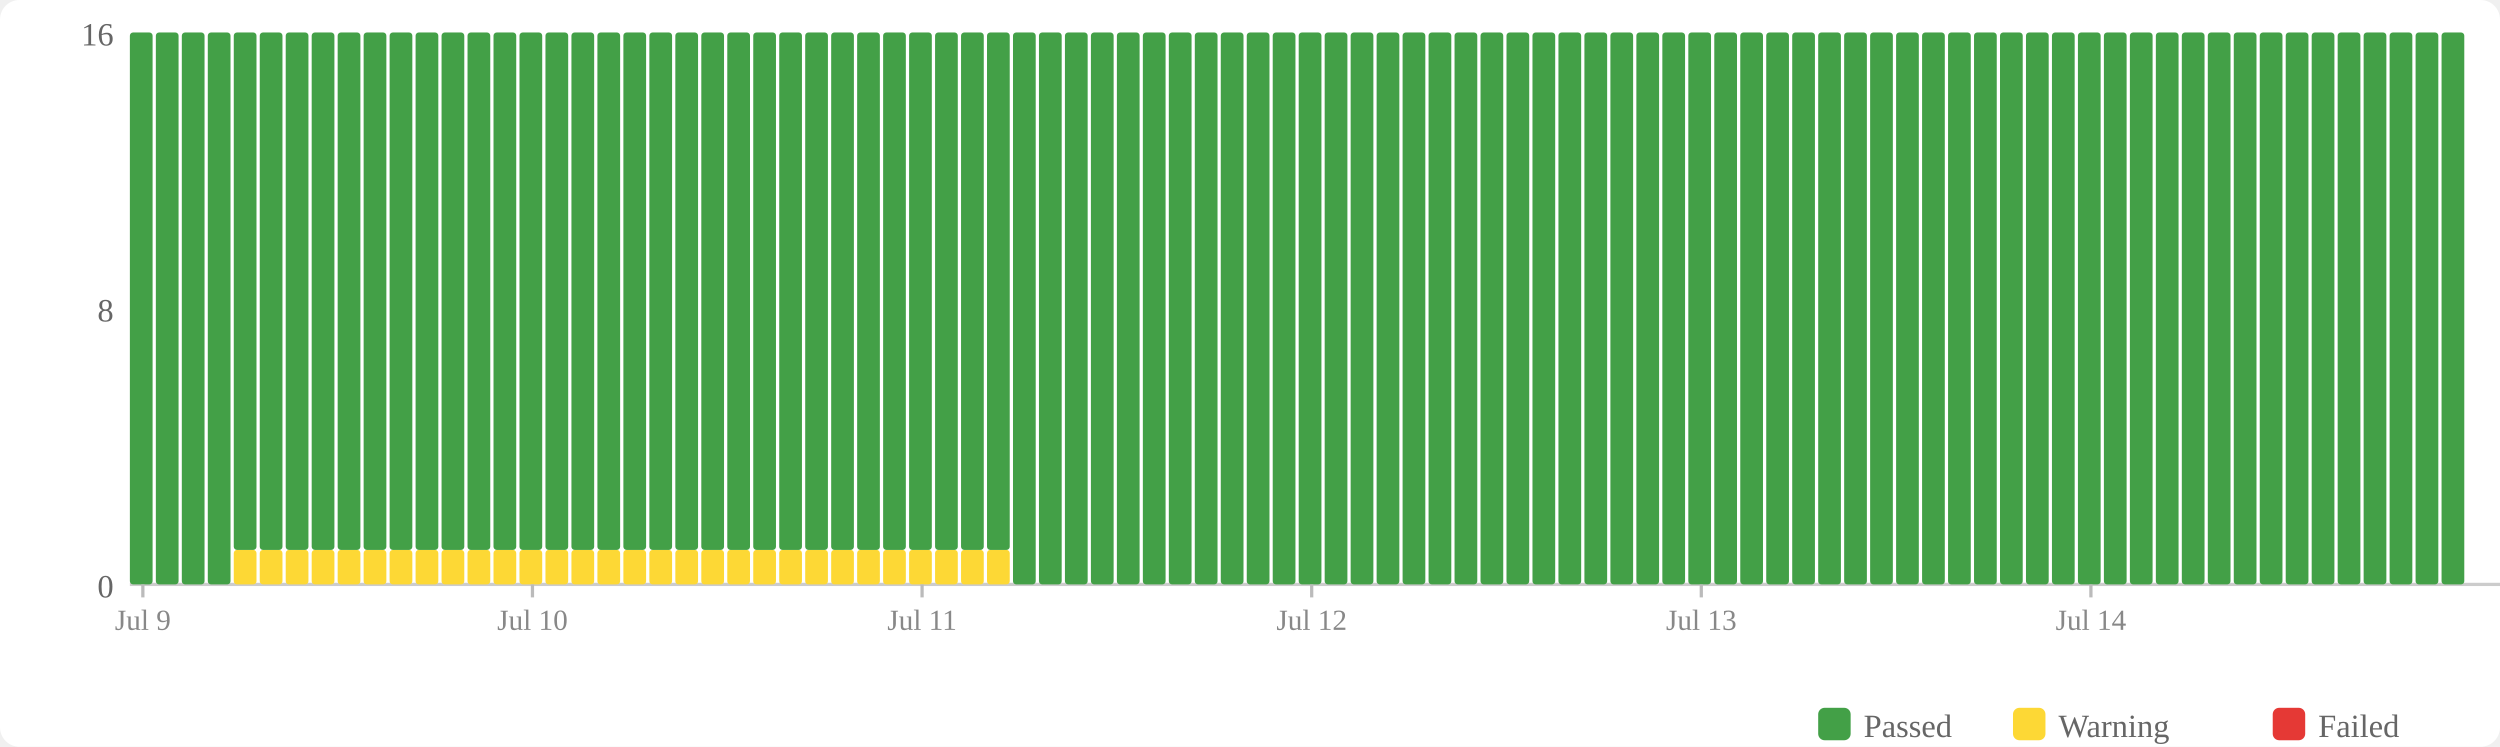
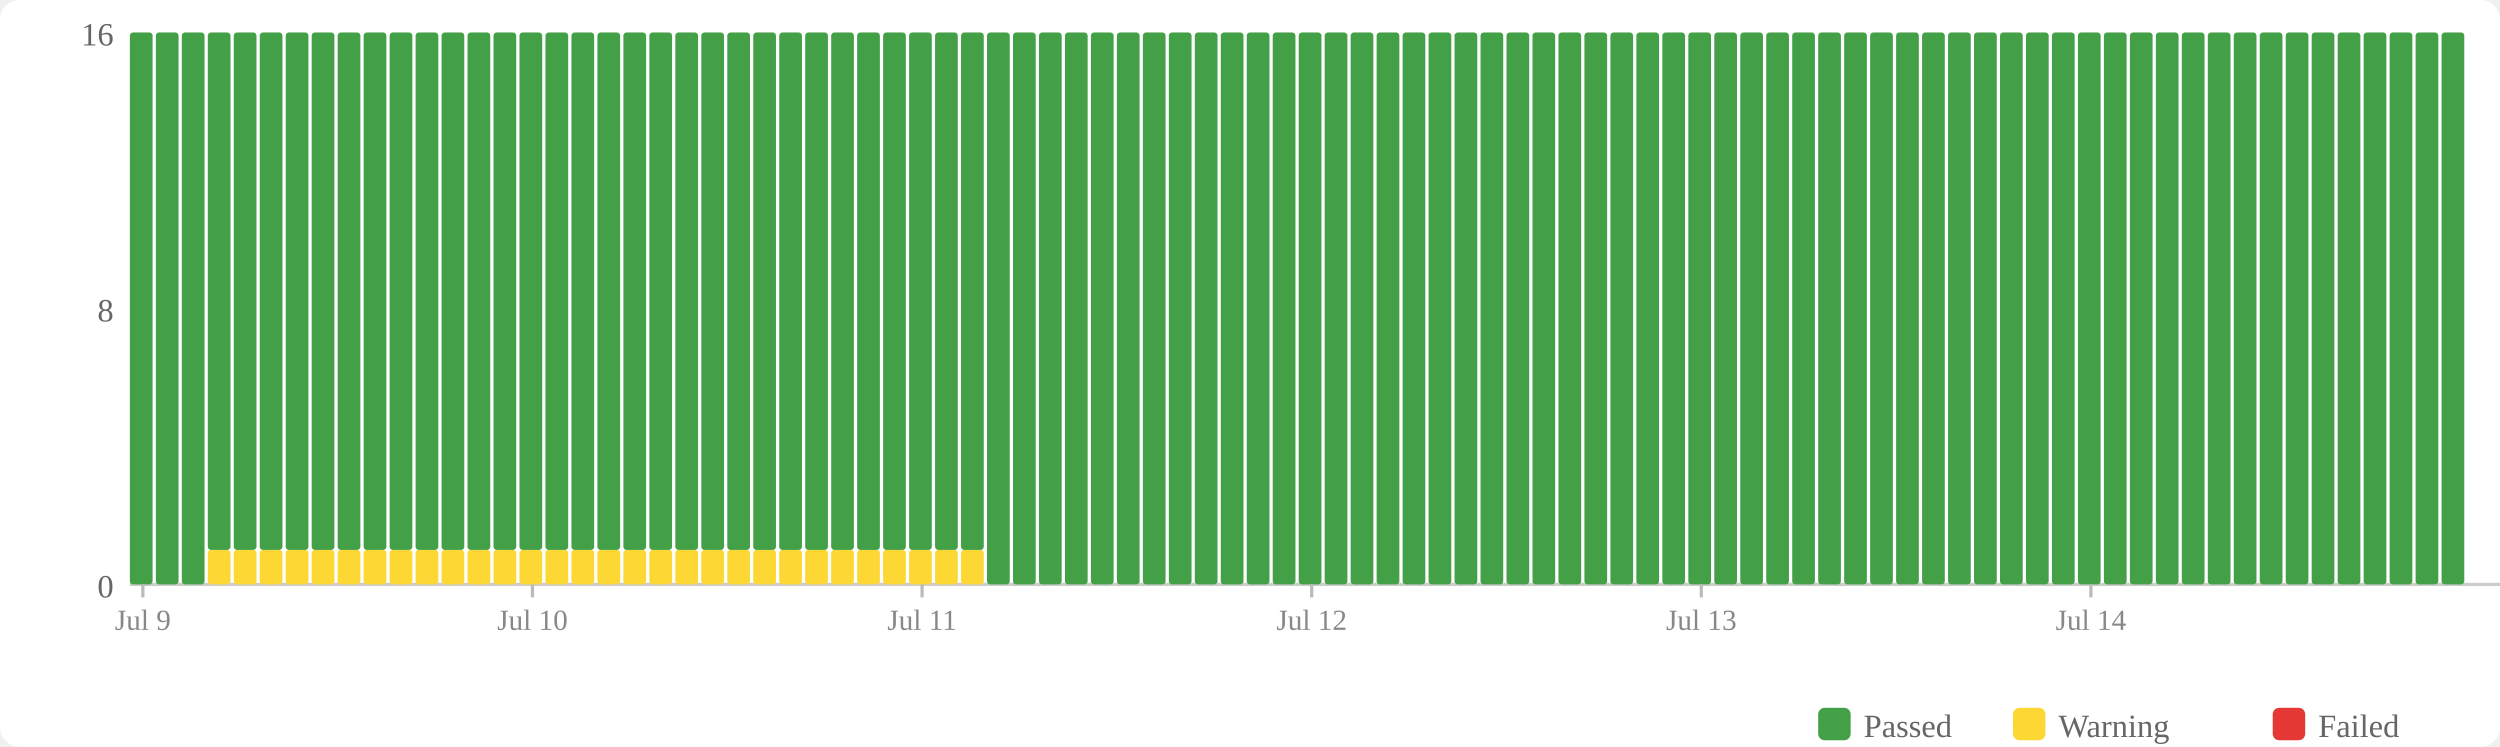
<svg xmlns="http://www.w3.org/2000/svg" width="770" height="230" viewBox="0 0 770 230">
  <rect width="770" height="230" fill="#fff" rx="6" />
  <rect x="560" y="218" width="10" height="10" fill="#43a047" rx="2" />
  <text x="574" y="227" font-size="10" fill="#666">Passed</text>
  <rect x="620" y="218" width="10" height="10" fill="#fdd835" rx="2" />
  <text x="634" y="227" font-size="10" fill="#666">Warning</text>
  <rect x="700" y="218" width="10" height="10" fill="#e53935" rx="2" />
  <text x="714" y="227" font-size="10" fill="#666">Failed</text>
  <text x="35" y="184" text-anchor="end" font-size="10" fill="#666">0</text>
  <text x="35" y="99" text-anchor="end" font-size="10" fill="#666">8</text>
  <text x="35" y="14" text-anchor="end" font-size="10" fill="#666">16</text>
  <line x1="40" y1="180" x2="770" y2="180" stroke="#ccc" stroke-width="1" />
  <rect x="40" y="10" width="7" height="170" fill="#43a047" rx="1" />
  <rect x="48" y="10" width="7" height="170" fill="#43a047" rx="1" />
  <rect x="56" y="10" width="7" height="170" fill="#43a047" rx="1" />
-   <rect x="64" y="10" width="7" height="170" fill="#43a047" rx="1" />
+   <rect x="64" y="169.375" width="7" height="10.625" fill="#fdd835" rx="1" />
+   <rect x="64" y="10" width="7" height="159.375" fill="#43a047" rx="1" />
  <rect x="72" y="169.375" width="7" height="10.625" fill="#fdd835" rx="1" />
  <rect x="72" y="10" width="7" height="159.375" fill="#43a047" rx="1" />
  <rect x="80" y="169.375" width="7" height="10.625" fill="#fdd835" rx="1" />
  <rect x="80" y="10" width="7" height="159.375" fill="#43a047" rx="1" />
  <rect x="88" y="169.375" width="7" height="10.625" fill="#fdd835" rx="1" />
  <rect x="88" y="10" width="7" height="159.375" fill="#43a047" rx="1" />
  <rect x="96" y="169.375" width="7" height="10.625" fill="#fdd835" rx="1" />
  <rect x="96" y="10" width="7" height="159.375" fill="#43a047" rx="1" />
  <rect x="104" y="169.375" width="7" height="10.625" fill="#fdd835" rx="1" />
  <rect x="104" y="10" width="7" height="159.375" fill="#43a047" rx="1" />
  <rect x="112" y="169.375" width="7" height="10.625" fill="#fdd835" rx="1" />
  <rect x="112" y="10" width="7" height="159.375" fill="#43a047" rx="1" />
  <rect x="120" y="169.375" width="7" height="10.625" fill="#fdd835" rx="1" />
  <rect x="120" y="10" width="7" height="159.375" fill="#43a047" rx="1" />
  <rect x="128" y="169.375" width="7" height="10.625" fill="#fdd835" rx="1" />
  <rect x="128" y="10" width="7" height="159.375" fill="#43a047" rx="1" />
  <rect x="136" y="169.375" width="7" height="10.625" fill="#fdd835" rx="1" />
  <rect x="136" y="10" width="7" height="159.375" fill="#43a047" rx="1" />
  <rect x="144" y="169.375" width="7" height="10.625" fill="#fdd835" rx="1" />
  <rect x="144" y="10" width="7" height="159.375" fill="#43a047" rx="1" />
  <rect x="152" y="169.375" width="7" height="10.625" fill="#fdd835" rx="1" />
  <rect x="152" y="10" width="7" height="159.375" fill="#43a047" rx="1" />
  <rect x="160" y="169.375" width="7" height="10.625" fill="#fdd835" rx="1" />
  <rect x="160" y="10" width="7" height="159.375" fill="#43a047" rx="1" />
  <rect x="168" y="169.375" width="7" height="10.625" fill="#fdd835" rx="1" />
  <rect x="168" y="10" width="7" height="159.375" fill="#43a047" rx="1" />
  <rect x="176" y="169.375" width="7" height="10.625" fill="#fdd835" rx="1" />
  <rect x="176" y="10" width="7" height="159.375" fill="#43a047" rx="1" />
  <rect x="184" y="169.375" width="7" height="10.625" fill="#fdd835" rx="1" />
  <rect x="184" y="10" width="7" height="159.375" fill="#43a047" rx="1" />
  <rect x="192" y="169.375" width="7" height="10.625" fill="#fdd835" rx="1" />
  <rect x="192" y="10" width="7" height="159.375" fill="#43a047" rx="1" />
  <rect x="200" y="169.375" width="7" height="10.625" fill="#fdd835" rx="1" />
  <rect x="200" y="10" width="7" height="159.375" fill="#43a047" rx="1" />
  <rect x="208" y="169.375" width="7" height="10.625" fill="#fdd835" rx="1" />
  <rect x="208" y="10" width="7" height="159.375" fill="#43a047" rx="1" />
  <rect x="216" y="169.375" width="7" height="10.625" fill="#fdd835" rx="1" />
  <rect x="216" y="10" width="7" height="159.375" fill="#43a047" rx="1" />
  <rect x="224" y="169.375" width="7" height="10.625" fill="#fdd835" rx="1" />
  <rect x="224" y="10" width="7" height="159.375" fill="#43a047" rx="1" />
  <rect x="232" y="169.375" width="7" height="10.625" fill="#fdd835" rx="1" />
  <rect x="232" y="10" width="7" height="159.375" fill="#43a047" rx="1" />
  <rect x="240" y="169.375" width="7" height="10.625" fill="#fdd835" rx="1" />
  <rect x="240" y="10" width="7" height="159.375" fill="#43a047" rx="1" />
  <rect x="248" y="169.375" width="7" height="10.625" fill="#fdd835" rx="1" />
  <rect x="248" y="10" width="7" height="159.375" fill="#43a047" rx="1" />
  <rect x="256" y="169.375" width="7" height="10.625" fill="#fdd835" rx="1" />
  <rect x="256" y="10" width="7" height="159.375" fill="#43a047" rx="1" />
  <rect x="264" y="169.375" width="7" height="10.625" fill="#fdd835" rx="1" />
  <rect x="264" y="10" width="7" height="159.375" fill="#43a047" rx="1" />
  <rect x="272" y="169.375" width="7" height="10.625" fill="#fdd835" rx="1" />
  <rect x="272" y="10" width="7" height="159.375" fill="#43a047" rx="1" />
  <rect x="280" y="169.375" width="7" height="10.625" fill="#fdd835" rx="1" />
  <rect x="280" y="10" width="7" height="159.375" fill="#43a047" rx="1" />
  <rect x="288" y="169.375" width="7" height="10.625" fill="#fdd835" rx="1" />
  <rect x="288" y="10" width="7" height="159.375" fill="#43a047" rx="1" />
  <rect x="296" y="169.375" width="7" height="10.625" fill="#fdd835" rx="1" />
  <rect x="296" y="10" width="7" height="159.375" fill="#43a047" rx="1" />
-   <rect x="304" y="169.375" width="7" height="10.625" fill="#fdd835" rx="1" />
-   <rect x="304" y="10" width="7" height="159.375" fill="#43a047" rx="1" />
+   <rect x="304" y="10" width="7" height="170" fill="#43a047" rx="1" />
  <rect x="312" y="10" width="7" height="170" fill="#43a047" rx="1" />
  <rect x="320" y="10" width="7" height="170" fill="#43a047" rx="1" />
  <rect x="328" y="10" width="7" height="170" fill="#43a047" rx="1" />
  <rect x="336" y="10" width="7" height="170" fill="#43a047" rx="1" />
  <rect x="344" y="10" width="7" height="170" fill="#43a047" rx="1" />
  <rect x="352" y="10" width="7" height="170" fill="#43a047" rx="1" />
  <rect x="360" y="10" width="7" height="170" fill="#43a047" rx="1" />
  <rect x="368" y="10" width="7" height="170" fill="#43a047" rx="1" />
  <rect x="376" y="10" width="7" height="170" fill="#43a047" rx="1" />
  <rect x="384" y="10" width="7" height="170" fill="#43a047" rx="1" />
  <rect x="392" y="10" width="7" height="170" fill="#43a047" rx="1" />
  <rect x="400" y="10" width="7" height="170" fill="#43a047" rx="1" />
  <rect x="408" y="10" width="7" height="170" fill="#43a047" rx="1" />
  <rect x="416" y="10" width="7" height="170" fill="#43a047" rx="1" />
  <rect x="424" y="10" width="7" height="170" fill="#43a047" rx="1" />
  <rect x="432" y="10" width="7" height="170" fill="#43a047" rx="1" />
  <rect x="440" y="10" width="7" height="170" fill="#43a047" rx="1" />
  <rect x="448" y="10" width="7" height="170" fill="#43a047" rx="1" />
  <rect x="456" y="10" width="7" height="170" fill="#43a047" rx="1" />
  <rect x="464" y="10" width="7" height="170" fill="#43a047" rx="1" />
  <rect x="472" y="10" width="7" height="170" fill="#43a047" rx="1" />
  <rect x="480" y="10" width="7" height="170" fill="#43a047" rx="1" />
  <rect x="488" y="10" width="7" height="170" fill="#43a047" rx="1" />
  <rect x="496" y="10" width="7" height="170" fill="#43a047" rx="1" />
  <rect x="504" y="10" width="7" height="170" fill="#43a047" rx="1" />
  <rect x="512" y="10" width="7" height="170" fill="#43a047" rx="1" />
  <rect x="520" y="10" width="7" height="170" fill="#43a047" rx="1" />
  <rect x="528" y="10" width="7" height="170" fill="#43a047" rx="1" />
  <rect x="536" y="10" width="7" height="170" fill="#43a047" rx="1" />
  <rect x="544" y="10" width="7" height="170" fill="#43a047" rx="1" />
  <rect x="552" y="10" width="7" height="170" fill="#43a047" rx="1" />
  <rect x="560" y="10" width="7" height="170" fill="#43a047" rx="1" />
  <rect x="568" y="10" width="7" height="170" fill="#43a047" rx="1" />
  <rect x="576" y="10" width="7" height="170" fill="#43a047" rx="1" />
  <rect x="584" y="10" width="7" height="170" fill="#43a047" rx="1" />
  <rect x="592" y="10" width="7" height="170" fill="#43a047" rx="1" />
  <rect x="600" y="10" width="7" height="170" fill="#43a047" rx="1" />
  <rect x="608" y="10" width="7" height="170" fill="#43a047" rx="1" />
  <rect x="616" y="10" width="7" height="170" fill="#43a047" rx="1" />
  <rect x="624" y="10" width="7" height="170" fill="#43a047" rx="1" />
  <rect x="632" y="10" width="7" height="170" fill="#43a047" rx="1" />
  <rect x="640" y="10" width="7" height="170" fill="#43a047" rx="1" />
  <rect x="648" y="10" width="7" height="170" fill="#43a047" rx="1" />
  <rect x="656" y="10" width="7" height="170" fill="#43a047" rx="1" />
  <rect x="664" y="10" width="7" height="170" fill="#43a047" rx="1" />
  <rect x="672" y="10" width="7" height="170" fill="#43a047" rx="1" />
  <rect x="680" y="10" width="7" height="170" fill="#43a047" rx="1" />
  <rect x="688" y="10" width="7" height="170" fill="#43a047" rx="1" />
  <rect x="696" y="10" width="7" height="170" fill="#43a047" rx="1" />
  <rect x="704" y="10" width="7" height="170" fill="#43a047" rx="1" />
  <rect x="712" y="10" width="7" height="170" fill="#43a047" rx="1" />
  <rect x="720" y="10" width="7" height="170" fill="#43a047" rx="1" />
  <rect x="728" y="10" width="7" height="170" fill="#43a047" rx="1" />
  <rect x="736" y="10" width="7" height="170" fill="#43a047" rx="1" />
  <rect x="744" y="10" width="7" height="170" fill="#43a047" rx="1" />
  <rect x="752" y="10" width="7" height="170" fill="#43a047" rx="1" />
  <line x1="44.0" y1="180" x2="44.0" y2="184" stroke="#bbb" stroke-width="1" />
  <text x="44.0" y="194" text-anchor="middle" font-size="9" fill="#888">Jul 9</text>
  <line x1="164.0" y1="180" x2="164.0" y2="184" stroke="#bbb" stroke-width="1" />
  <text x="164.0" y="194" text-anchor="middle" font-size="9" fill="#888">Jul 10</text>
  <line x1="284.0" y1="180" x2="284.0" y2="184" stroke="#bbb" stroke-width="1" />
  <text x="284.0" y="194" text-anchor="middle" font-size="9" fill="#888">Jul 11</text>
  <line x1="404.0" y1="180" x2="404.0" y2="184" stroke="#bbb" stroke-width="1" />
  <text x="404.0" y="194" text-anchor="middle" font-size="9" fill="#888">Jul 12</text>
  <line x1="524.0" y1="180" x2="524.0" y2="184" stroke="#bbb" stroke-width="1" />
  <text x="524.0" y="194" text-anchor="middle" font-size="9" fill="#888">Jul 13</text>
  <line x1="644.0" y1="180" x2="644.0" y2="184" stroke="#bbb" stroke-width="1" />
  <text x="644.0" y="194" text-anchor="middle" font-size="9" fill="#888">Jul 14</text>
</svg>
